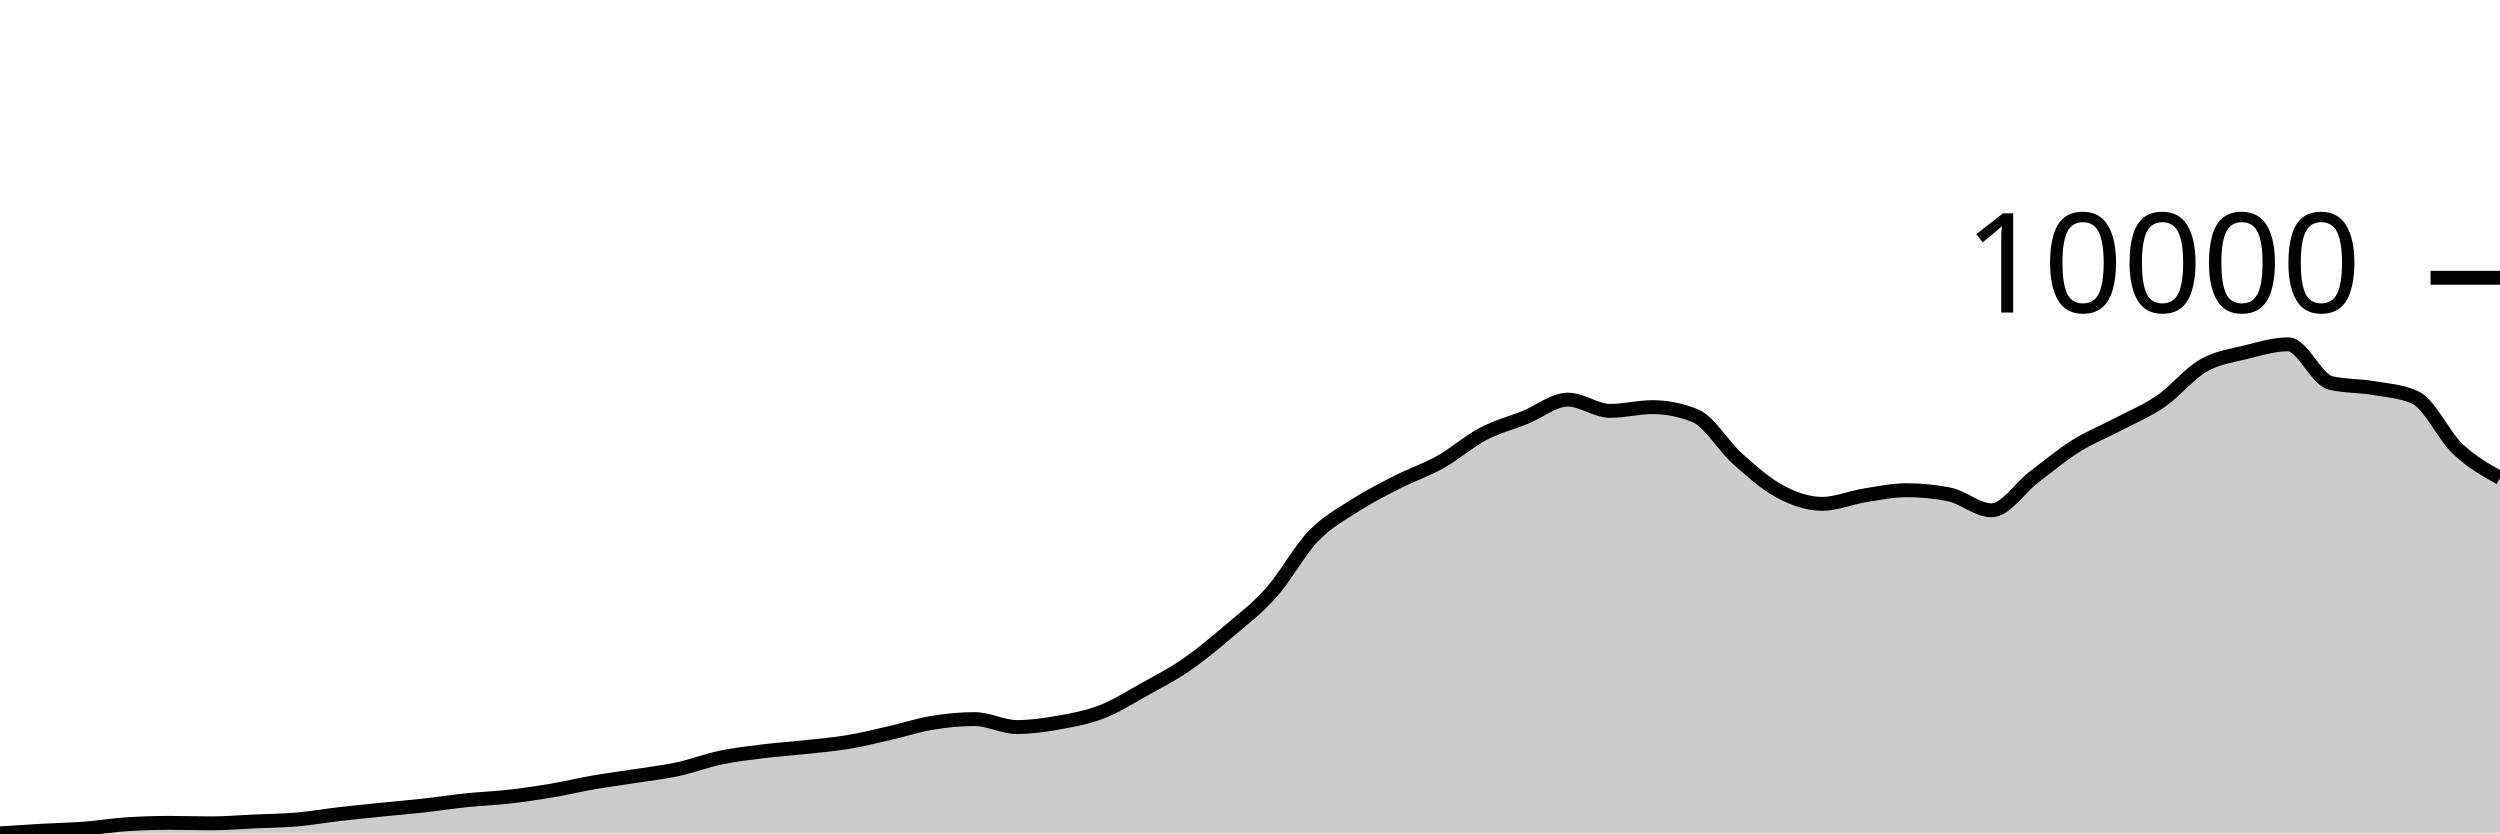
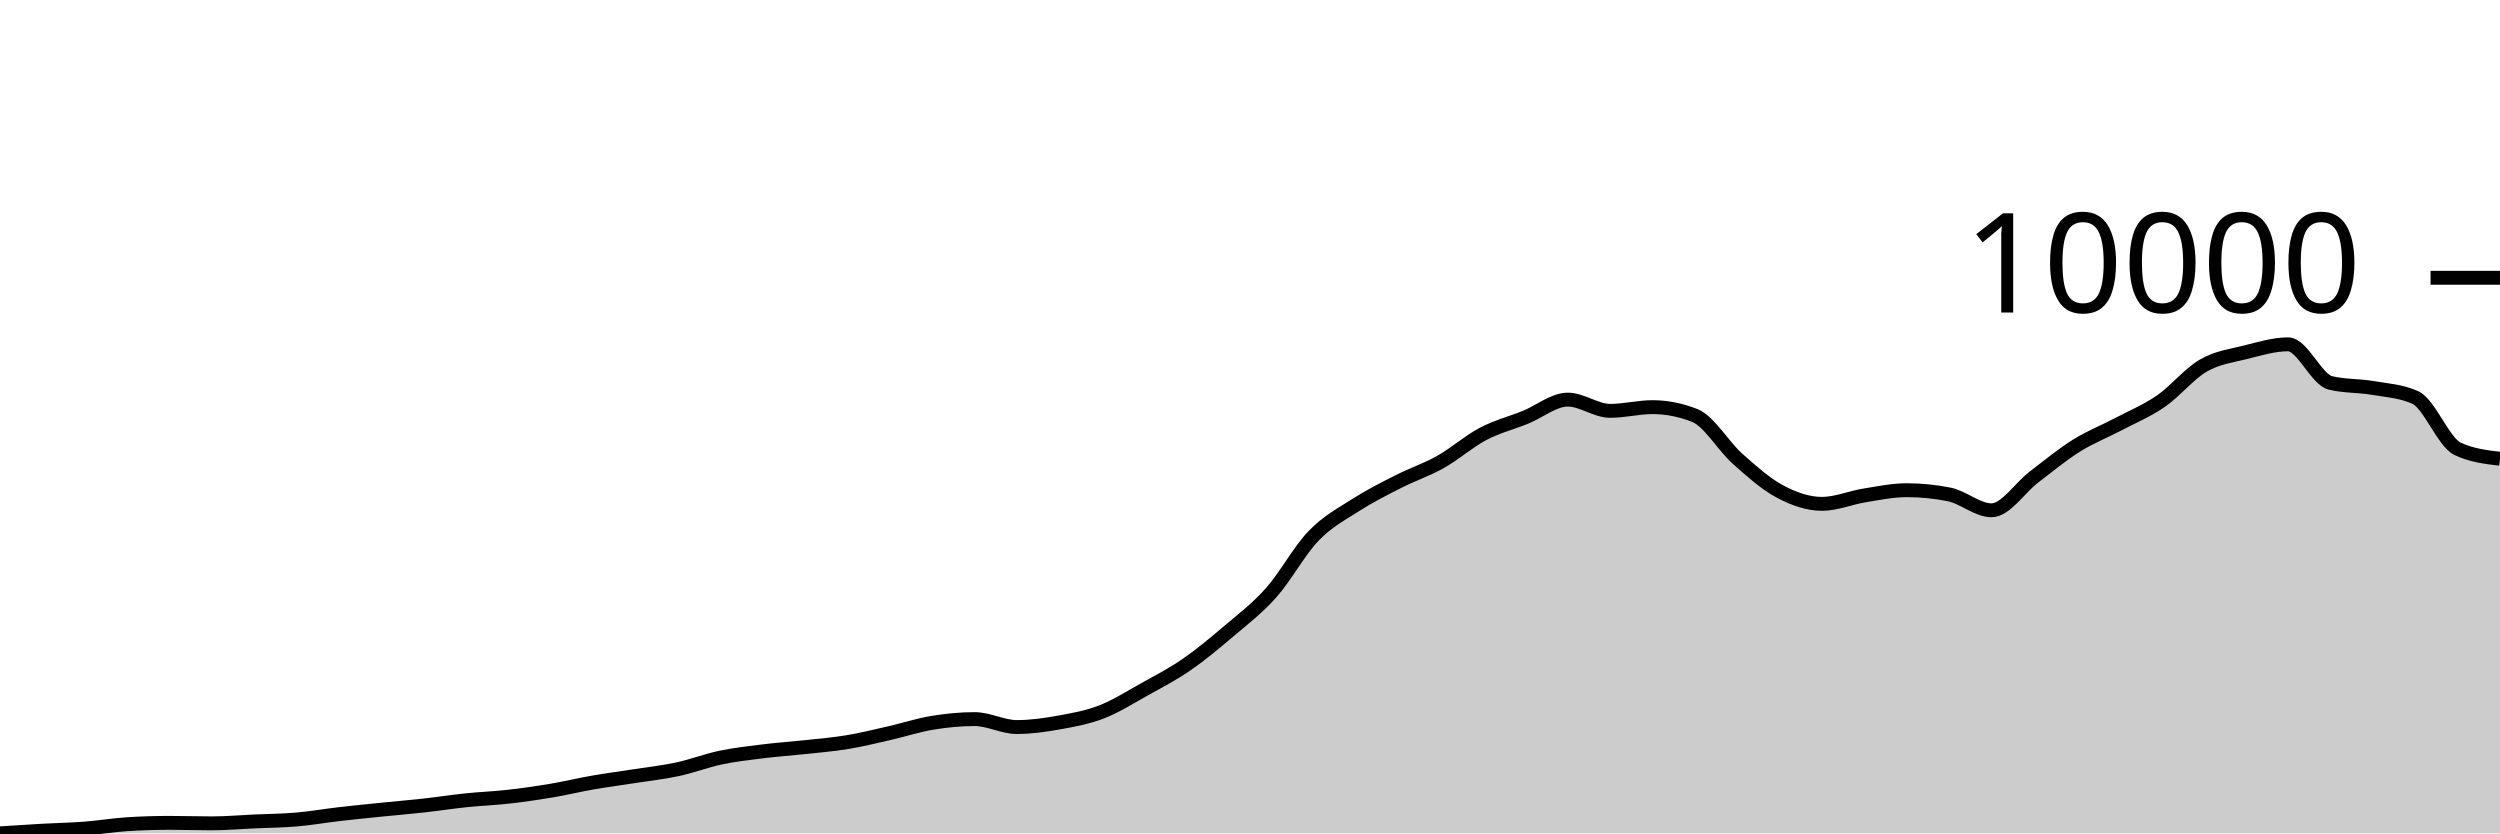
<svg xmlns="http://www.w3.org/2000/svg" viewBox="0 0 180 60">
  <g transform="translate(0,20)">
-     <path class="area" fill="rgba(0, 0, 0, 0.2)" d="M0,40C1.017,39.933,2.034,39.866,3.051,39.809C4.068,39.752,5.085,39.736,6.102,39.658C7.119,39.58,8.136,39.408,9.153,39.343C10.169,39.278,11.186,39.246,12.203,39.246C13.22,39.246,14.237,39.281,15.254,39.281C16.271,39.281,17.288,39.19,18.305,39.144C19.322,39.098,20.339,39.092,21.356,39.004C22.373,38.917,23.39,38.737,24.407,38.619C25.424,38.502,26.441,38.4,27.458,38.297C28.475,38.193,29.492,38.11,30.508,37.997C31.525,37.885,32.542,37.726,33.559,37.62C34.576,37.514,35.593,37.478,36.61,37.363C37.627,37.249,38.644,37.103,39.661,36.932C40.678,36.761,41.695,36.514,42.712,36.337C43.729,36.16,44.746,36.03,45.763,35.87C46.78,35.711,47.797,35.6,48.814,35.38C49.831,35.16,50.847,34.766,51.864,34.552C52.881,34.338,53.898,34.223,54.915,34.097C55.932,33.97,56.949,33.904,57.966,33.794C58.983,33.683,60,33.601,61.017,33.432C62.034,33.263,63.051,33.01,64.068,32.779C65.085,32.547,66.102,32.211,67.119,32.044C68.136,31.876,69.153,31.775,70.169,31.775C71.186,31.775,72.203,32.347,73.22,32.347C74.237,32.347,75.254,32.198,76.271,32.016C77.288,31.834,78.305,31.649,79.322,31.254C80.339,30.859,81.356,30.214,82.373,29.648C83.39,29.082,84.407,28.56,85.424,27.859C86.441,27.159,87.458,26.309,88.475,25.444C89.492,24.58,90.508,23.815,91.525,22.672C92.542,21.528,93.559,19.638,94.576,18.584C95.593,17.531,96.61,17.004,97.627,16.352C98.644,15.701,99.661,15.193,100.678,14.676C101.695,14.16,102.712,13.825,103.729,13.253C104.746,12.681,105.763,11.777,106.78,11.242C107.797,10.708,108.814,10.456,109.831,10.045C110.847,9.633,111.864,8.773,112.881,8.773C113.898,8.773,114.915,9.582,115.932,9.582C116.949,9.582,117.966,9.314,118.983,9.314C120,9.314,121.017,9.516,122.034,9.92C123.051,10.325,124.068,12.103,125.085,13.012C126.102,13.921,127.119,14.832,128.136,15.376C129.153,15.921,130.169,16.278,131.186,16.278C132.203,16.278,133.22,15.836,134.237,15.672C135.254,15.508,136.271,15.295,137.288,15.295C138.305,15.295,139.322,15.396,140.339,15.598C141.356,15.8,142.373,16.741,143.39,16.741C144.407,16.741,145.424,15.124,146.441,14.35C147.458,13.575,148.475,12.731,149.492,12.094C150.508,11.458,151.525,11.067,152.542,10.531C153.559,9.995,154.576,9.58,155.593,8.878C156.61,8.176,157.627,6.906,158.644,6.319C159.661,5.733,160.678,5.613,161.695,5.359C162.712,5.104,163.729,4.791,164.746,4.791C165.763,4.791,166.78,7.33,167.797,7.571C168.814,7.813,169.831,7.759,170.847,7.933C171.864,8.107,172.881,8.161,173.898,8.618C174.915,9.074,175.932,11.35,176.949,12.316C177.966,13.281,178.983,13.847,180,14.412L180,40C178.983,40,177.966,40,176.949,40C175.932,40,174.915,40,173.898,40C172.881,40,171.864,40,170.847,40C169.831,40,168.814,40,167.797,40C166.78,40,165.763,40,164.746,40C163.729,40,162.712,40,161.695,40C160.678,40,159.661,40,158.644,40C157.627,40,156.61,40,155.593,40C154.576,40,153.559,40,152.542,40C151.525,40,150.508,40,149.492,40C148.475,40,147.458,40,146.441,40C145.424,40,144.407,40,143.39,40C142.373,40,141.356,40,140.339,40C139.322,40,138.305,40,137.288,40C136.271,40,135.254,40,134.237,40C133.22,40,132.203,40,131.186,40C130.169,40,129.153,40,128.136,40C127.119,40,126.102,40,125.085,40C124.068,40,123.051,40,122.034,40C121.017,40,120,40,118.983,40C117.966,40,116.949,40,115.932,40C114.915,40,113.898,40,112.881,40C111.864,40,110.847,40,109.831,40C108.814,40,107.797,40,106.78,40C105.763,40,104.746,40,103.729,40C102.712,40,101.695,40,100.678,40C99.661,40,98.644,40,97.627,40C96.61,40,95.593,40,94.576,40C93.559,40,92.542,40,91.525,40C90.508,40,89.492,40,88.475,40C87.458,40,86.441,40,85.424,40C84.407,40,83.39,40,82.373,40C81.356,40,80.339,40,79.322,40C78.305,40,77.288,40,76.271,40C75.254,40,74.237,40,73.22,40C72.203,40,71.186,40,70.169,40C69.153,40,68.136,40,67.119,40C66.102,40,65.085,40,64.068,40C63.051,40,62.034,40,61.017,40C60,40,58.983,40,57.966,40C56.949,40,55.932,40,54.915,40C53.898,40,52.881,40,51.864,40C50.847,40,49.831,40,48.814,40C47.797,40,46.78,40,45.763,40C44.746,40,43.729,40,42.712,40C41.695,40,40.678,40,39.661,40C38.644,40,37.627,40,36.61,40C35.593,40,34.576,40,33.559,40C32.542,40,31.525,40,30.508,40C29.492,40,28.475,40,27.458,40C26.441,40,25.424,40,24.407,40C23.39,40,22.373,40,21.356,40C20.339,40,19.322,40,18.305,40C17.288,40,16.271,40,15.254,40C14.237,40,13.22,40,12.203,40C11.186,40,10.169,40,9.153,40C8.136,40,7.119,40,6.102,40C5.085,40,4.068,40,3.051,40C2.034,40,1.017,40,0,40Z" />
-     <path class="line" stroke="black" fill="none" d="M0,40C1.017,39.933,2.034,39.866,3.051,39.809C4.068,39.752,5.085,39.736,6.102,39.658C7.119,39.58,8.136,39.408,9.153,39.343C10.169,39.278,11.186,39.246,12.203,39.246C13.22,39.246,14.237,39.281,15.254,39.281C16.271,39.281,17.288,39.19,18.305,39.144C19.322,39.098,20.339,39.092,21.356,39.004C22.373,38.917,23.39,38.737,24.407,38.619C25.424,38.502,26.441,38.4,27.458,38.297C28.475,38.193,29.492,38.11,30.508,37.997C31.525,37.885,32.542,37.726,33.559,37.62C34.576,37.514,35.593,37.478,36.61,37.363C37.627,37.249,38.644,37.103,39.661,36.932C40.678,36.761,41.695,36.514,42.712,36.337C43.729,36.16,44.746,36.03,45.763,35.87C46.78,35.711,47.797,35.6,48.814,35.38C49.831,35.16,50.847,34.766,51.864,34.552C52.881,34.338,53.898,34.223,54.915,34.097C55.932,33.97,56.949,33.904,57.966,33.794C58.983,33.683,60,33.601,61.017,33.432C62.034,33.263,63.051,33.01,64.068,32.779C65.085,32.547,66.102,32.211,67.119,32.044C68.136,31.876,69.153,31.775,70.169,31.775C71.186,31.775,72.203,32.347,73.22,32.347C74.237,32.347,75.254,32.198,76.271,32.016C77.288,31.834,78.305,31.649,79.322,31.254C80.339,30.859,81.356,30.214,82.373,29.648C83.39,29.082,84.407,28.56,85.424,27.859C86.441,27.159,87.458,26.309,88.475,25.444C89.492,24.58,90.508,23.815,91.525,22.672C92.542,21.528,93.559,19.638,94.576,18.584C95.593,17.531,96.61,17.004,97.627,16.352C98.644,15.701,99.661,15.193,100.678,14.676C101.695,14.16,102.712,13.825,103.729,13.253C104.746,12.681,105.763,11.777,106.78,11.242C107.797,10.708,108.814,10.456,109.831,10.045C110.847,9.633,111.864,8.773,112.881,8.773C113.898,8.773,114.915,9.582,115.932,9.582C116.949,9.582,117.966,9.314,118.983,9.314C120,9.314,121.017,9.516,122.034,9.92C123.051,10.325,124.068,12.103,125.085,13.012C126.102,13.921,127.119,14.832,128.136,15.376C129.153,15.921,130.169,16.278,131.186,16.278C132.203,16.278,133.22,15.836,134.237,15.672C135.254,15.508,136.271,15.295,137.288,15.295C138.305,15.295,139.322,15.396,140.339,15.598C141.356,15.8,142.373,16.741,143.39,16.741C144.407,16.741,145.424,15.124,146.441,14.35C147.458,13.575,148.475,12.731,149.492,12.094C150.508,11.458,151.525,11.067,152.542,10.531C153.559,9.995,154.576,9.58,155.593,8.878C156.61,8.176,157.627,6.906,158.644,6.319C159.661,5.733,160.678,5.613,161.695,5.359C162.712,5.104,163.729,4.791,164.746,4.791C165.763,4.791,166.78,7.33,167.797,7.571C168.814,7.813,169.831,7.759,170.847,7.933C171.864,8.107,172.881,8.161,173.898,8.618C174.915,9.074,175.932,11.35,176.949,12.316C177.966,13.281,178.983,13.847,180,14.412" />
+     <path class="area" fill="rgba(0, 0, 0, 0.2)" d="M0,40C1.017,39.933,2.034,39.866,3.051,39.809C4.068,39.752,5.085,39.736,6.102,39.658C7.119,39.58,8.136,39.408,9.153,39.343C10.169,39.278,11.186,39.246,12.203,39.246C13.22,39.246,14.237,39.281,15.254,39.281C16.271,39.281,17.288,39.19,18.305,39.144C19.322,39.098,20.339,39.092,21.356,39.004C22.373,38.917,23.39,38.737,24.407,38.619C25.424,38.502,26.441,38.4,27.458,38.297C28.475,38.193,29.492,38.11,30.508,37.997C31.525,37.885,32.542,37.726,33.559,37.62C34.576,37.514,35.593,37.478,36.61,37.363C37.627,37.249,38.644,37.103,39.661,36.932C40.678,36.761,41.695,36.514,42.712,36.337C43.729,36.16,44.746,36.03,45.763,35.87C46.78,35.711,47.797,35.6,48.814,35.38C49.831,35.16,50.847,34.766,51.864,34.552C52.881,34.338,53.898,34.223,54.915,34.097C55.932,33.97,56.949,33.904,57.966,33.794C58.983,33.683,60,33.601,61.017,33.432C62.034,33.263,63.051,33.01,64.068,32.779C65.085,32.547,66.102,32.211,67.119,32.044C68.136,31.876,69.153,31.775,70.169,31.775C71.186,31.775,72.203,32.347,73.22,32.347C74.237,32.347,75.254,32.198,76.271,32.016C77.288,31.834,78.305,31.649,79.322,31.254C80.339,30.859,81.356,30.214,82.373,29.648C83.39,29.082,84.407,28.56,85.424,27.859C86.441,27.159,87.458,26.309,88.475,25.444C89.492,24.58,90.508,23.815,91.525,22.672C92.542,21.528,93.559,19.638,94.576,18.584C95.593,17.531,96.61,17.004,97.627,16.352C98.644,15.701,99.661,15.193,100.678,14.676C101.695,14.16,102.712,13.825,103.729,13.253C104.746,12.681,105.763,11.777,106.78,11.242C107.797,10.708,108.814,10.456,109.831,10.045C110.847,9.633,111.864,8.773,112.881,8.773C113.898,8.773,114.915,9.582,115.932,9.582C116.949,9.582,117.966,9.314,118.983,9.314C120,9.314,121.017,9.516,122.034,9.92C123.051,10.325,124.068,12.103,125.085,13.012C126.102,13.921,127.119,14.832,128.136,15.376C129.153,15.921,130.169,16.278,131.186,16.278C132.203,16.278,133.22,15.836,134.237,15.672C135.254,15.508,136.271,15.295,137.288,15.295C138.305,15.295,139.322,15.396,140.339,15.598C141.356,15.8,142.373,16.741,143.39,16.741C144.407,16.741,145.424,15.124,146.441,14.35C147.458,13.575,148.475,12.731,149.492,12.094C150.508,11.458,151.525,11.067,152.542,10.531C153.559,9.995,154.576,9.58,155.593,8.878C156.61,8.176,157.627,6.906,158.644,6.319C159.661,5.733,160.678,5.613,161.695,5.359C162.712,5.104,163.729,4.791,164.746,4.791C165.763,4.791,166.78,7.33,167.797,7.571C168.814,7.813,169.831,7.759,170.847,7.933C171.864,8.107,172.881,8.161,173.898,8.618C174.915,9.074,175.932,11.839,176.949,12.316C177.966,12.793,178.983,12.912,180,13.031L180,40C178.983,40,177.966,40,176.949,40C175.932,40,174.915,40,173.898,40C172.881,40,171.864,40,170.847,40C169.831,40,168.814,40,167.797,40C166.78,40,165.763,40,164.746,40C163.729,40,162.712,40,161.695,40C160.678,40,159.661,40,158.644,40C157.627,40,156.61,40,155.593,40C154.576,40,153.559,40,152.542,40C151.525,40,150.508,40,149.492,40C148.475,40,147.458,40,146.441,40C145.424,40,144.407,40,143.39,40C142.373,40,141.356,40,140.339,40C139.322,40,138.305,40,137.288,40C136.271,40,135.254,40,134.237,40C133.22,40,132.203,40,131.186,40C130.169,40,129.153,40,128.136,40C127.119,40,126.102,40,125.085,40C124.068,40,123.051,40,122.034,40C121.017,40,120,40,118.983,40C117.966,40,116.949,40,115.932,40C114.915,40,113.898,40,112.881,40C111.864,40,110.847,40,109.831,40C108.814,40,107.797,40,106.78,40C105.763,40,104.746,40,103.729,40C102.712,40,101.695,40,100.678,40C99.661,40,98.644,40,97.627,40C96.61,40,95.593,40,94.576,40C93.559,40,92.542,40,91.525,40C90.508,40,89.492,40,88.475,40C87.458,40,86.441,40,85.424,40C84.407,40,83.39,40,82.373,40C81.356,40,80.339,40,79.322,40C78.305,40,77.288,40,76.271,40C75.254,40,74.237,40,73.22,40C72.203,40,71.186,40,70.169,40C69.153,40,68.136,40,67.119,40C66.102,40,65.085,40,64.068,40C63.051,40,62.034,40,61.017,40C60,40,58.983,40,57.966,40C56.949,40,55.932,40,54.915,40C53.898,40,52.881,40,51.864,40C50.847,40,49.831,40,48.814,40C47.797,40,46.78,40,45.763,40C44.746,40,43.729,40,42.712,40C41.695,40,40.678,40,39.661,40C38.644,40,37.627,40,36.61,40C35.593,40,34.576,40,33.559,40C32.542,40,31.525,40,30.508,40C29.492,40,28.475,40,27.458,40C26.441,40,25.424,40,24.407,40C23.39,40,22.373,40,21.356,40C20.339,40,19.322,40,18.305,40C17.288,40,16.271,40,15.254,40C14.237,40,13.22,40,12.203,40C11.186,40,10.169,40,9.153,40C8.136,40,7.119,40,6.102,40C5.085,40,4.068,40,3.051,40C2.034,40,1.017,40,0,40Z" />
+     <path class="line" stroke="black" fill="none" d="M0,40C1.017,39.933,2.034,39.866,3.051,39.809C4.068,39.752,5.085,39.736,6.102,39.658C7.119,39.58,8.136,39.408,9.153,39.343C10.169,39.278,11.186,39.246,12.203,39.246C13.22,39.246,14.237,39.281,15.254,39.281C16.271,39.281,17.288,39.19,18.305,39.144C19.322,39.098,20.339,39.092,21.356,39.004C22.373,38.917,23.39,38.737,24.407,38.619C25.424,38.502,26.441,38.4,27.458,38.297C28.475,38.193,29.492,38.11,30.508,37.997C31.525,37.885,32.542,37.726,33.559,37.62C34.576,37.514,35.593,37.478,36.61,37.363C37.627,37.249,38.644,37.103,39.661,36.932C40.678,36.761,41.695,36.514,42.712,36.337C43.729,36.16,44.746,36.03,45.763,35.87C46.78,35.711,47.797,35.6,48.814,35.38C49.831,35.16,50.847,34.766,51.864,34.552C52.881,34.338,53.898,34.223,54.915,34.097C55.932,33.97,56.949,33.904,57.966,33.794C58.983,33.683,60,33.601,61.017,33.432C62.034,33.263,63.051,33.01,64.068,32.779C65.085,32.547,66.102,32.211,67.119,32.044C68.136,31.876,69.153,31.775,70.169,31.775C71.186,31.775,72.203,32.347,73.22,32.347C74.237,32.347,75.254,32.198,76.271,32.016C77.288,31.834,78.305,31.649,79.322,31.254C80.339,30.859,81.356,30.214,82.373,29.648C83.39,29.082,84.407,28.56,85.424,27.859C86.441,27.159,87.458,26.309,88.475,25.444C89.492,24.58,90.508,23.815,91.525,22.672C92.542,21.528,93.559,19.638,94.576,18.584C95.593,17.531,96.61,17.004,97.627,16.352C98.644,15.701,99.661,15.193,100.678,14.676C101.695,14.16,102.712,13.825,103.729,13.253C104.746,12.681,105.763,11.777,106.78,11.242C107.797,10.708,108.814,10.456,109.831,10.045C110.847,9.633,111.864,8.773,112.881,8.773C113.898,8.773,114.915,9.582,115.932,9.582C116.949,9.582,117.966,9.314,118.983,9.314C120,9.314,121.017,9.516,122.034,9.92C123.051,10.325,124.068,12.103,125.085,13.012C126.102,13.921,127.119,14.832,128.136,15.376C129.153,15.921,130.169,16.278,131.186,16.278C132.203,16.278,133.22,15.836,134.237,15.672C135.254,15.508,136.271,15.295,137.288,15.295C138.305,15.295,139.322,15.396,140.339,15.598C141.356,15.8,142.373,16.741,143.39,16.741C144.407,16.741,145.424,15.124,146.441,14.35C147.458,13.575,148.475,12.731,149.492,12.094C150.508,11.458,151.525,11.067,152.542,10.531C153.559,9.995,154.576,9.58,155.593,8.878C156.61,8.176,157.627,6.906,158.644,6.319C159.661,5.733,160.678,5.613,161.695,5.359C162.712,5.104,163.729,4.791,164.746,4.791C165.763,4.791,166.78,7.33,167.797,7.571C168.814,7.813,169.831,7.759,170.847,7.933C171.864,8.107,172.881,8.161,173.898,8.618C174.915,9.074,175.932,11.839,176.949,12.316C177.966,12.793,178.983,12.912,180,13.031" />
    <path class="axis-ceiling" stroke-width="1" stroke="black" fill="none" d="M175,0L180,0" />
    <text class="axis-ceiling-label" font-family="sans-serif" text-anchor="end" font-size="10px" x="170" y="2.5">10000</text>
  </g>
</svg>
